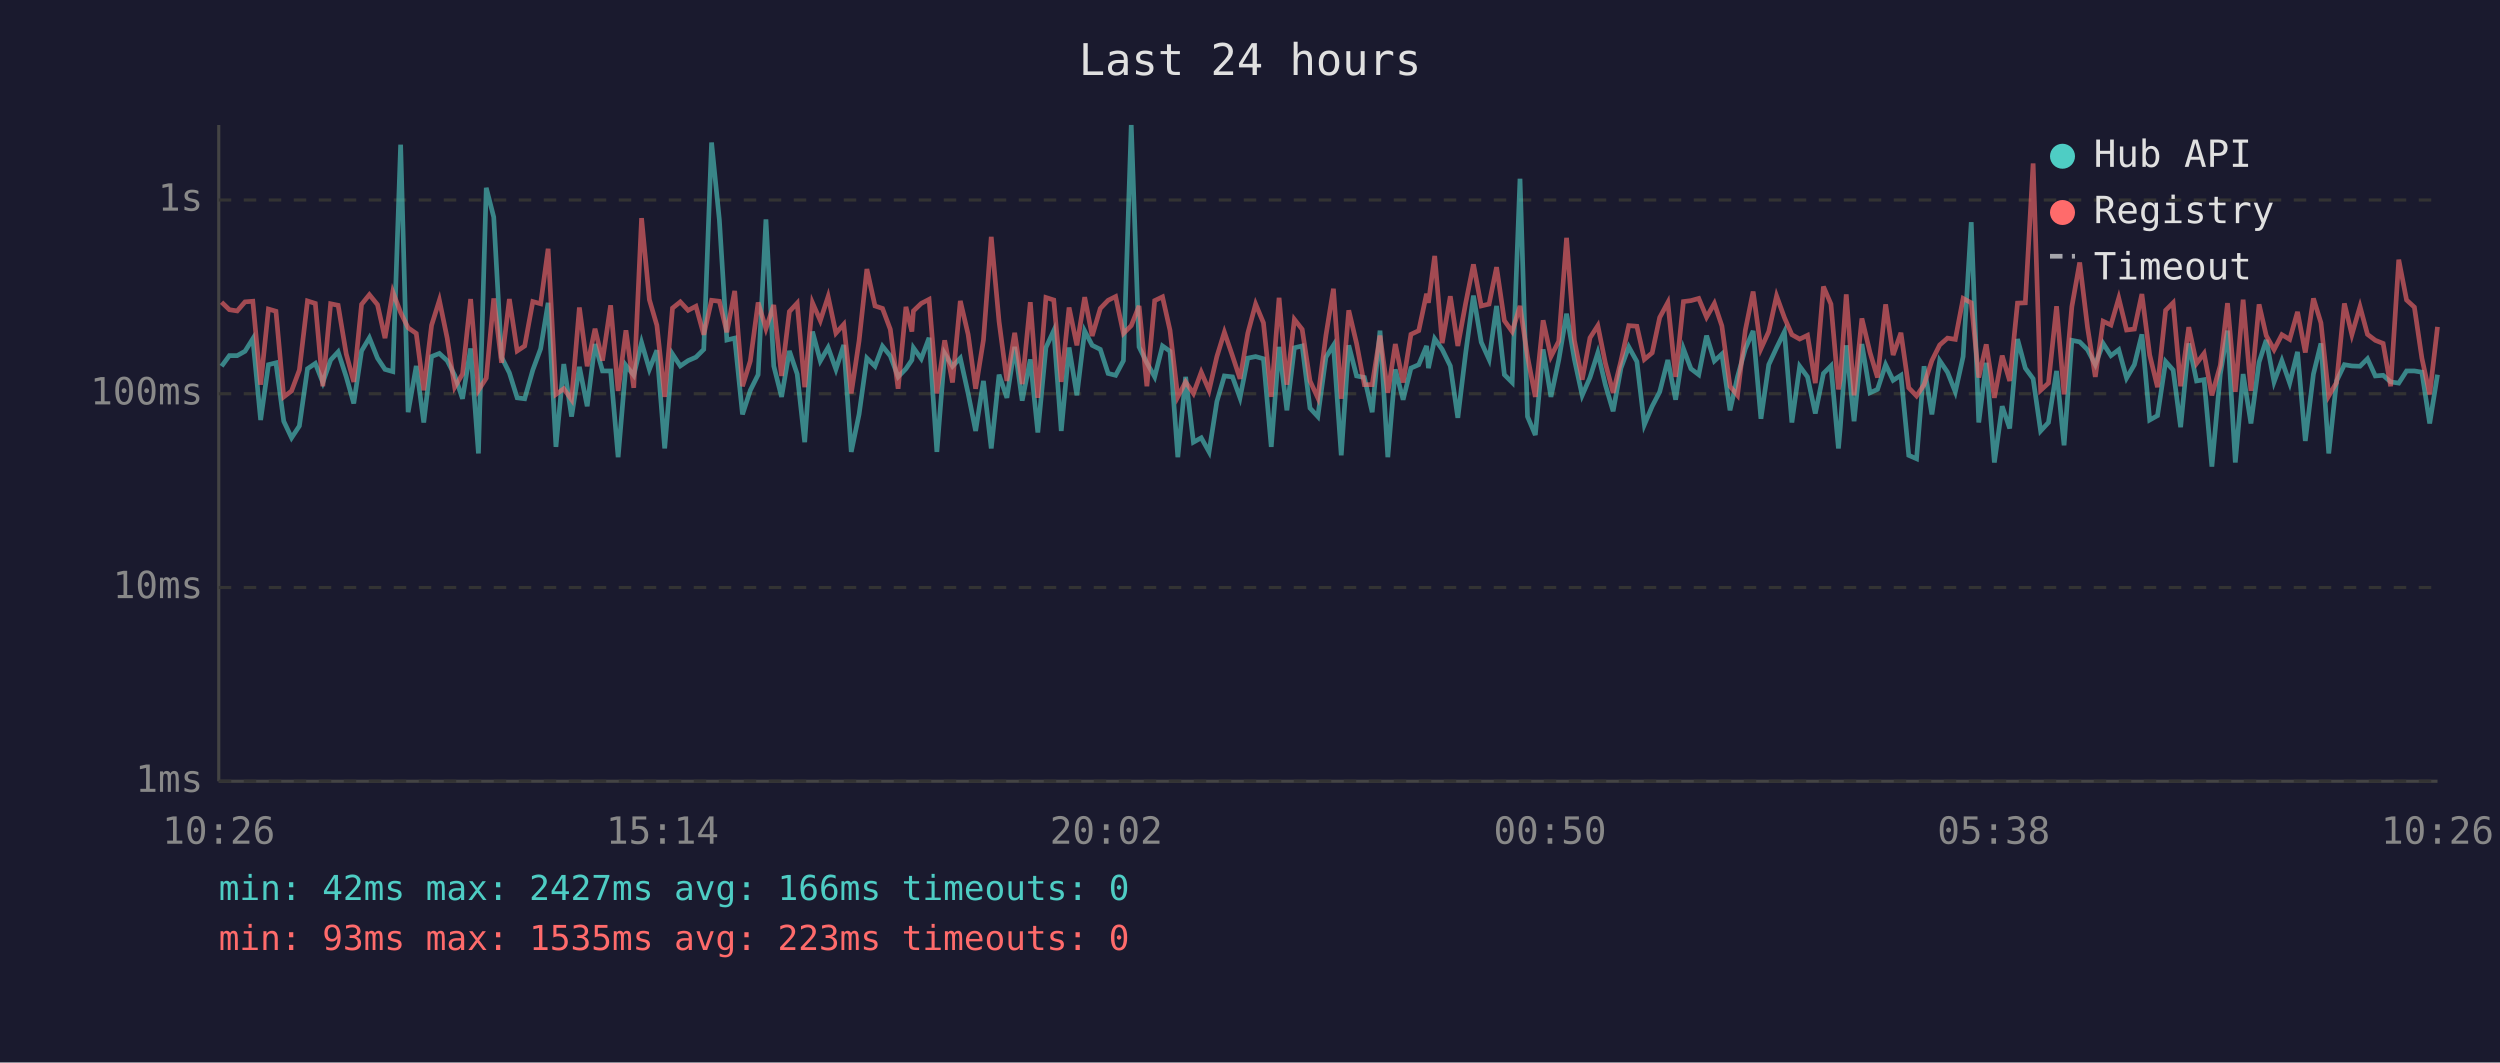
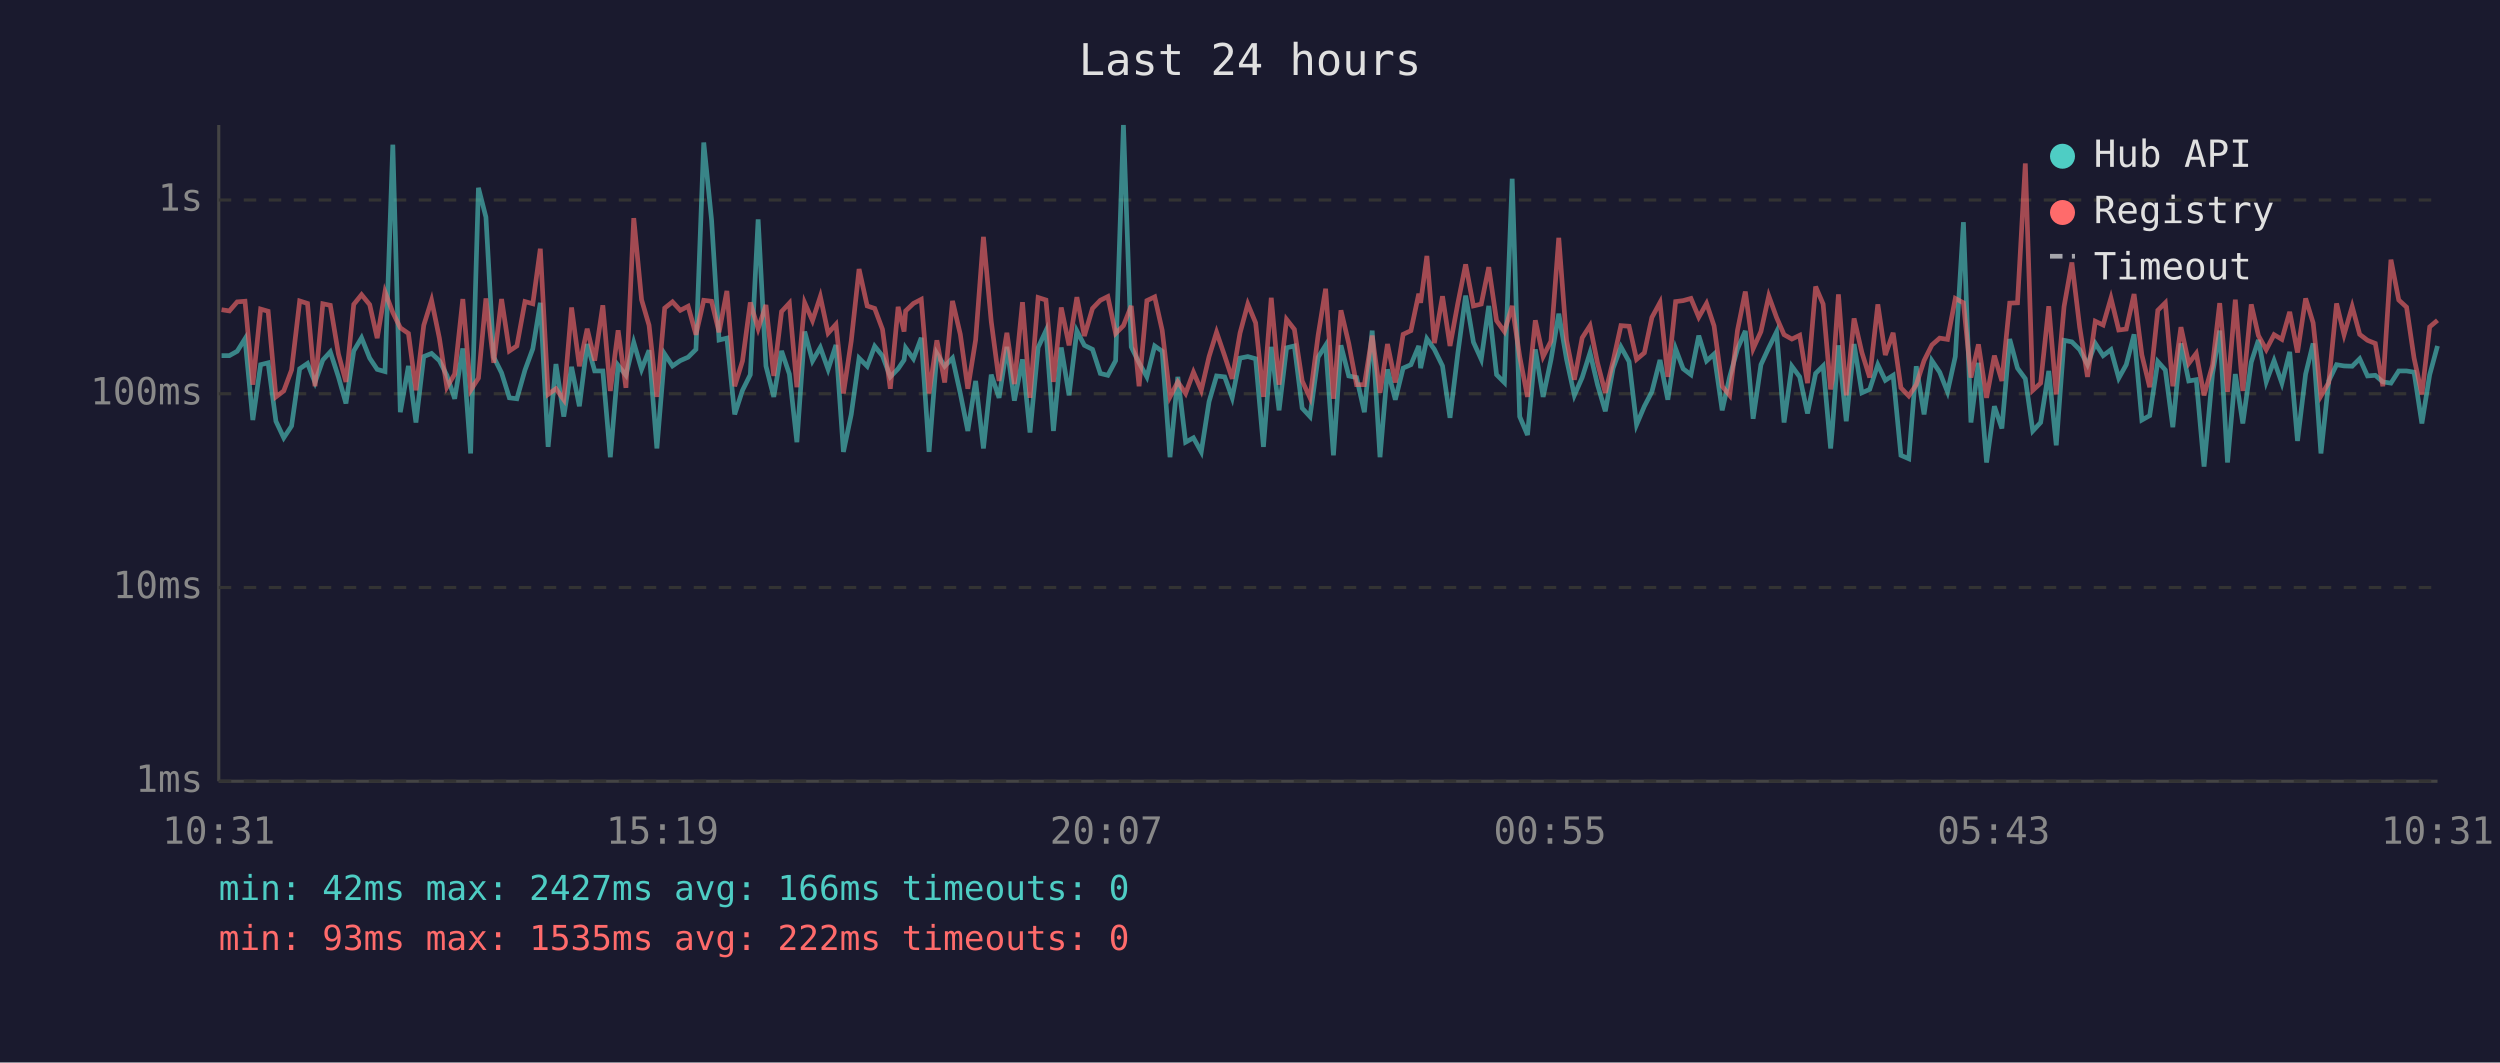
<svg xmlns="http://www.w3.org/2000/svg" viewBox="0 0 800 340" font-family="monospace" font-size="12">
  <rect width="800" height="340" fill="#1a1a2e" />
  <text x="400" y="24" fill="#e0e0e0" font-size="14" text-anchor="middle">Last 24 hours</text>
  <line x1="70" y1="40" x2="70" y2="250" stroke="#444" stroke-width="1" />
  <line x1="70" y1="250" x2="780" y2="250" stroke="#444" stroke-width="1" />
  <line x1="70" y1="250" x2="780" y2="250" stroke="#333" stroke-width="1" stroke-dasharray="4" />
  <text x="65" y="250" fill="#888" text-anchor="end" dominant-baseline="middle">1ms</text>
  <line x1="70" y1="188" x2="780" y2="188" stroke="#333" stroke-width="1" stroke-dasharray="4" />
  <text x="65" y="188" fill="#888" text-anchor="end" dominant-baseline="middle">10ms</text>
  <line x1="70" y1="126" x2="780" y2="126" stroke="#333" stroke-width="1" stroke-dasharray="4" />
  <text x="65" y="126" fill="#888" text-anchor="end" dominant-baseline="middle">100ms</text>
  <line x1="70" y1="64" x2="780" y2="64" stroke="#333" stroke-width="1" stroke-dasharray="4" />
  <text x="65" y="64" fill="#888" text-anchor="end" dominant-baseline="middle">1s</text>
-   <text x="70" y="270" fill="#888" text-anchor="middle">10:26</text>
-   <text x="212" y="270" fill="#888" text-anchor="middle">15:14</text>
-   <text x="354" y="270" fill="#888" text-anchor="middle">20:02</text>
-   <text x="496" y="270" fill="#888" text-anchor="middle">00:50</text>
-   <text x="638" y="270" fill="#888" text-anchor="middle">05:38</text>
-   <text x="780" y="270" fill="#888" text-anchor="middle">10:26</text>
-   <polyline points="70.9,117.2 73.4,113.8 75.9,113.8 78.4,112.4 80.9,108.4 83.4,134.4 85.9,116.7 88.3,116.1 90.8,134.8 93.3,140.1 95.8,136.3 98.4,118.0 100.9,116.3 103.3,122.4 105.8,115.2 108.2,112.6 110.8,120.6 113.2,129.1 115.7,112.3 118.2,108.1 120.8,114.6 123.2,118.2 125.7,118.9 128.2,46.3 130.6,131.9 133.2,117.1 135.6,135.2 138.1,114.1 140.6,113.1 143.1,115.4 145.5,120.1 148.0,127.6 150.6,111.5 153.1,145.1 155.6,60.1 158.0,69.5 160.5,114.3 163.0,119.3 165.5,127.3 167.9,127.6 170.5,118.4 173.0,111.6 175.4,96.9 177.9,143.0 180.4,116.5 182.9,133.3 185.4,117.4 187.9,130.0 190.4,110.1 192.8,118.7 195.4,118.7 197.8,146.3 200.3,116.9 202.8,120.1 205.3,109.6 207.8,118.2 210.2,112.1 212.7,143.5 215.2,113.3 217.7,117.1 220.2,115.4 222.7,114.3 225.2,111.8 227.7,45.6 230.2,70.4 232.6,108.8 235.1,108.2 237.6,132.6 240.1,124.9 242.6,119.9 245.1,70.2 247.6,117.1 250.1,127.0 252.6,112.3 255.1,119.7 257.5,141.5 260.0,106.1 262.5,115.5 265.0,111.2 267.5,118.2 270.0,110.4 272.4,144.6 274.9,132.6 277.4,114.6 280.0,117.2 282.4,110.8 284.9,113.9 287.4,120.6 289.9,118.0 291.8,115.2 292.3,111.3 294.8,114.8 297.3,108.1 299.8,144.6 302.3,113.1 304.8,117.2 307.3,114.6 309.8,125.9 312.2,137.9 314.7,121.9 317.2,143.5 319.7,119.9 322.2,127.3 324.7,111.0 327.1,128.2 329.7,115.0 332.1,138.4 334.7,111.2 337.2,105.8 339.6,137.9 342.1,111.2 344.6,126.5 347.1,105.9 349.5,110.5 352.1,111.8 354.6,119.5 357.0,120.1 359.5,115.4 362.0,40.0 364.5,111.0 367.0,116.1 369.5,120.6 372.0,110.7 374.4,112.4 376.9,146.3 379.4,120.6 381.9,141.5 384.4,140.1 386.9,144.6 389.4,128.5 391.8,120.3 394.4,120.6 396.8,127.3 399.3,114.6 401.8,114.1 404.3,114.8 406.8,143.0 409.3,111.0 411.8,131.3 414.2,111.3 416.7,110.7 419.2,130.6 421.7,133.3 424.3,114.3 426.7,110.5 429.2,145.7 431.6,110.5 434.1,120.3 436.6,120.8 439.1,131.9 441.6,105.8 444.1,146.3 446.5,118.2 449.0,127.9 451.5,117.8 454.0,116.7 456.5,110.7 457.1,117.8 459.1,108.4 461.5,111.8 464.1,117.1 466.5,133.7 469.0,113.1 471.5,94.6 474.0,109.5 476.5,115.0 478.9,97.9 481.4,119.9 483.9,122.4 486.4,57.2 488.8,133.3 491.3,139.2 493.8,111.8 496.3,127.0 498.8,115.2 501.3,100.4 503.8,115.0 506.3,126.5 508.8,120.8 511.3,112.9 513.7,123.1 516.2,131.6 518.7,117.8 521.2,111.0 523.8,115.7 526.2,135.9 528.7,130.0 531.1,125.4 533.7,115.2 536.2,127.9 538.7,111.6 541.1,118.0 543.6,119.9 546.1,107.4 548.6,115.5 551.0,113.3 553.6,131.3 556.0,120.6 558.5,111.6 561.0,105.9 563.5,134.0 566.0,116.7 568.5,111.3 571.0,106.2 573.4,135.2 575.9,117.2 578.4,120.6 580.9,132.3 583.5,119.5 585.9,117.1 588.3,143.5 588.9,136.7 590.8,110.5 593.3,134.8 595.8,110.1 598.4,125.7 600.8,124.6 603.4,116.7 605.8,121.7 608.3,120.1 610.8,145.7 613.3,146.8 615.7,117.2 618.2,132.6 620.7,115.4 623.2,119.1 625.7,125.4 628.2,114.1 630.8,71.1 633.2,135.2 635.6,116.1 638.2,148.0 640.7,130.0 643.1,137.1 645.6,108.5 648.1,117.8 650.6,121.2 653.0,137.9 655.5,135.2 658.1,118.7 660.5,142.5 663.0,108.9 665.5,109.4 668.0,111.9 670.5,116.7 673.0,109.9 675.5,113.8 678.0,111.9 680.5,121.0 683.0,116.7 685.4,107.0 687.9,134.4 690.4,133.0 693.0,115.7 695.4,118.4 697.8,136.7 700.4,109.9 702.9,121.9 705.3,121.5 707.8,149.3 710.5,119.7 712.8,105.8 715.3,148.0 717.8,119.7 720.3,135.5 722.9,115.9 725.2,108.8 727.7,122.2 730.2,115.4 732.7,122.6 735.2,112.6 737.7,141.1 740.3,119.7 742.7,109.9 745.2,145.1 747.7,121.9 750.2,116.7 752.6,117.1 755.2,117.2 757.6,114.8 760.1,120.3 762.6,120.1 765.0,122.2 767.6,122.6 770.1,118.7 772.6,118.7 775.0,119.1 777.5,135.5 780.0,119.9" fill="none" stroke="#4ecdc4" stroke-width="1.5" opacity="0.6" />
-   <polyline points="70.9,96.7 73.4,99.1 75.9,99.5 78.4,96.6 80.9,96.4 83.4,123.1 85.9,98.9 88.3,99.6 90.8,127.0 93.3,125.1 95.8,118.4 98.4,96.3 100.9,97.1 103.3,123.6 105.8,97.2 108.2,97.7 110.8,113.3 113.2,122.2 115.7,97.4 118.2,94.3 120.8,97.5 123.2,108.2 125.7,93.4 128.2,100.0 130.6,104.9 133.2,106.7 135.6,124.9 138.1,104.1 140.6,96.1 143.1,108.2 145.5,123.9 148.0,119.7 150.6,95.7 153.1,124.9 155.6,121.0 158.0,95.5 160.5,116.1 163.0,95.7 165.5,112.3 167.9,110.7 170.5,96.5 173.0,97.2 175.4,79.6 177.9,126.2 180.4,124.4 182.9,127.9 185.4,98.4 187.9,117.2 190.4,105.2 192.8,115.4 195.4,97.7 197.8,125.1 200.3,105.7 202.8,124.1 205.3,69.8 207.8,95.9 210.2,104.1 212.7,127.0 215.2,98.6 217.7,96.6 220.2,99.3 222.7,98.0 225.2,107.1 227.7,96.1 230.2,96.4 232.6,106.3 235.1,93.1 237.6,123.6 240.1,115.5 242.6,96.8 245.1,105.2 247.6,97.6 250.1,120.3 252.6,99.7 255.1,97.0 257.5,123.9 260.0,96.9 262.5,102.6 265.0,94.9 267.5,106.6 270.0,103.8 272.4,125.9 274.9,109.1 277.4,86.1 280.0,97.9 282.4,98.7 284.9,105.4 287.4,124.4 289.9,98.2 291.8,106.1 292.3,99.5 294.8,97.1 297.3,95.8 299.8,125.9 302.3,108.9 304.8,122.4 307.3,96.3 309.8,107.0 312.2,124.4 314.7,108.8 317.2,75.8 319.7,102.9 322.2,121.9 324.7,106.5 327.1,122.9 329.7,96.7 332.1,127.3 334.7,95.2 337.2,96.0 339.6,122.2 342.1,98.4 344.6,110.5 347.1,95.1 349.5,107.5 352.1,98.7 354.6,96.1 357.0,94.9 359.5,106.7 362.0,104.2 364.5,97.9 367.0,123.6 369.5,96.2 372.0,95.0 374.4,105.7 376.9,127.0 379.4,122.2 381.9,125.9 384.4,119.1 386.9,124.9 389.4,114.1 391.8,106.3 394.4,113.9 396.8,121.2 399.3,106.6 401.8,97.3 404.3,103.3 406.8,127.0 409.3,95.3 411.8,123.1 414.2,102.2 416.7,105.4 419.2,121.9 421.7,127.3 424.3,107.3 426.7,92.4 429.2,127.6 431.6,99.3 434.1,109.9 436.6,123.1 439.1,123.1 441.6,107.4 444.1,125.7 446.5,110.1 449.0,122.4 451.5,107.0 454.0,105.8 456.5,94.0 457.1,96.9 459.1,81.9 461.5,109.8 464.1,94.8 466.5,110.7 469.0,97.1 471.5,84.6 474.0,97.9 476.5,97.3 478.9,85.5 481.4,102.6 483.9,106.1 486.4,97.9 488.8,114.1 491.3,127.0 493.8,102.5 496.3,114.1 498.8,109.2 501.3,76.1 503.8,108.9 506.3,121.5 508.8,108.1 511.3,104.2 513.7,116.1 516.2,125.7 518.7,115.5 521.2,104.2 523.8,104.4 526.2,115.0 528.7,112.9 531.1,101.6 533.7,96.8 536.2,120.6 538.7,96.5 541.1,96.2 543.6,95.5 546.1,101.5 548.6,97.1 551.0,104.3 553.6,123.6 556.0,126.5 558.5,105.7 561.0,93.3 563.5,111.6 566.0,106.1 568.5,94.7 571.0,101.6 573.4,107.1 575.9,108.5 578.4,107.3 580.9,122.6 583.5,91.7 585.9,97.3 588.3,124.6 588.9,121.5 590.8,94.2 593.3,126.5 595.8,101.9 598.4,112.8 600.8,120.8 603.4,97.4 605.8,113.6 608.3,106.5 610.8,124.1 613.3,126.7 615.7,123.1 618.2,115.4 620.7,110.4 623.2,108.2 625.7,108.6 628.2,95.5 630.8,96.9 633.2,120.8 635.6,110.2 638.2,127.3 640.7,113.8 643.1,121.9 645.6,97.0 648.1,96.9 650.6,52.3 653.0,124.9 655.5,122.6 658.1,98.0 660.5,126.2 663.0,98.1 665.5,84.0 668.0,104.7 670.5,120.6 673.0,102.8 675.5,104.0 678.0,95.4 680.5,105.6 683.0,105.3 685.4,94.1 687.9,113.6 690.4,123.9 693.0,99.3 695.4,96.9 697.8,123.6 700.4,104.7 702.9,116.3 705.3,113.1 707.8,126.5 710.5,116.9 712.8,97.0 715.3,125.4 717.8,95.9 720.3,125.1 722.9,97.4 725.2,107.4 727.7,111.9 730.2,107.1 732.7,108.6 735.2,99.8 737.7,112.8 740.3,95.5 742.7,103.3 745.2,126.7 747.7,122.4 750.2,97.1 752.6,107.1 755.2,98.1 757.6,107.0 760.1,108.9 762.6,109.9 765.0,123.6 767.6,83.1 770.1,96.0 772.6,98.3 775.0,114.6 777.5,126.2 780.0,104.6" fill="none" stroke="#ff6b6b" stroke-width="1.5" opacity="0.6" />
+   <text x="70" y="270" fill="#888" text-anchor="middle">10:31</text>
+   <text x="212" y="270" fill="#888" text-anchor="middle">15:19</text>
+   <text x="354" y="270" fill="#888" text-anchor="middle">20:07</text>
+   <text x="496" y="270" fill="#888" text-anchor="middle">00:55</text>
+   <text x="638" y="270" fill="#888" text-anchor="middle">05:43</text>
+   <text x="780" y="270" fill="#888" text-anchor="middle">10:31</text>
+   <polyline points="70.9,113.8 73.4,113.8 75.9,112.4 78.4,108.4 80.9,134.4 83.4,116.7 85.8,116.1 88.3,134.8 90.8,140.1 93.3,136.3 95.9,118.0 98.4,116.3 100.8,122.4 103.3,115.2 105.7,112.6 108.3,120.6 110.7,129.1 113.2,112.3 115.7,108.1 118.3,114.6 120.7,118.2 123.2,118.9 125.7,46.3 128.1,131.9 130.7,117.1 133.1,135.2 135.6,114.1 138.1,113.1 140.6,115.4 143.0,120.1 145.5,127.6 148.1,111.5 150.6,145.1 153.1,60.1 155.5,69.5 158.0,114.3 160.5,119.3 163.0,127.3 165.4,127.6 168.0,118.4 170.5,111.6 172.9,96.9 175.4,143.0 177.9,116.5 180.4,133.3 182.9,117.4 185.4,130.0 187.9,110.1 190.3,118.7 192.9,118.7 195.3,146.3 197.8,116.9 200.3,120.1 202.8,109.6 205.3,118.2 207.7,112.1 210.2,143.5 212.7,113.3 215.2,117.1 217.7,115.4 220.2,114.3 222.7,111.8 225.2,45.6 227.7,70.4 230.1,108.8 232.6,108.2 235.1,132.6 237.6,124.9 240.1,119.9 242.6,70.2 245.1,117.1 247.6,127.0 250.1,112.3 252.6,119.7 255.0,141.5 257.5,106.1 260.0,115.5 262.5,111.2 265.0,118.2 267.5,110.4 269.9,144.6 272.4,132.6 274.9,114.6 277.5,117.2 279.9,110.8 282.4,113.9 284.9,120.6 287.4,118.0 289.3,115.2 289.8,111.3 292.3,114.8 294.8,108.1 297.3,144.6 299.8,113.1 302.3,117.2 304.8,114.6 307.3,125.9 309.7,137.9 312.2,121.9 314.7,143.5 317.2,119.9 319.7,127.3 322.2,111.0 324.6,128.2 327.2,115.0 329.6,138.4 332.2,111.2 334.7,105.8 337.1,137.9 339.6,111.2 342.1,126.5 344.6,105.9 347.0,110.5 349.6,111.8 352.1,119.5 354.5,120.1 357.0,115.4 359.5,40.0 362.0,111.0 364.5,116.1 367.0,120.6 369.5,110.7 371.9,112.4 374.4,146.3 376.9,120.6 379.4,141.5 381.9,140.1 384.4,144.6 386.9,128.5 389.3,120.3 391.9,120.6 394.3,127.3 396.8,114.6 399.3,114.1 401.8,114.8 404.3,143.0 406.8,111.0 409.3,131.3 411.7,111.3 414.2,110.7 416.7,130.6 419.2,133.3 421.8,114.3 424.2,110.5 426.7,145.7 429.1,110.5 431.6,120.3 434.1,120.8 436.6,131.9 439.1,105.8 441.6,146.3 444.0,118.2 446.5,127.9 449.0,117.8 451.5,116.7 454.0,110.7 454.6,117.8 456.6,108.4 459.0,111.8 461.6,117.1 464.0,133.7 466.5,113.1 469.0,94.6 471.5,109.5 474.0,115.0 476.4,97.9 478.9,119.9 481.4,122.4 483.9,57.2 486.3,133.3 488.8,139.2 491.3,111.8 493.8,127.0 496.3,115.2 498.8,100.4 501.3,115.0 503.8,126.5 506.3,120.8 508.8,112.9 511.2,123.1 513.7,131.6 516.2,117.8 518.7,111.0 521.3,115.7 523.7,135.9 526.2,130.0 528.6,125.4 531.2,115.2 533.7,127.9 536.2,111.6 538.6,118.0 541.1,119.9 543.6,107.4 546.1,115.5 548.5,113.3 551.1,131.3 553.5,120.6 556.0,111.6 558.5,105.9 561.0,134.0 563.5,116.7 566.0,111.3 568.5,106.2 570.9,135.2 573.4,117.2 575.9,120.6 578.4,132.3 581.0,119.5 583.4,117.1 585.8,143.5 586.4,136.7 588.3,110.5 590.8,134.8 593.3,110.1 595.8,125.7 598.3,124.6 600.9,116.7 603.3,121.7 605.8,120.1 608.3,145.7 610.8,146.8 613.2,117.2 615.7,132.6 618.2,115.4 620.7,119.1 623.2,125.4 625.7,114.1 628.3,71.1 630.7,135.2 633.1,116.1 635.7,148.0 638.2,130.0 640.6,137.1 643.1,108.5 645.6,117.8 648.1,121.2 650.5,137.9 653.0,135.2 655.6,118.7 658.0,142.5 660.5,108.9 663.0,109.4 665.5,111.9 668.0,116.7 670.5,109.9 673.0,113.8 675.5,111.9 678.0,121.0 680.4,116.7 682.9,107.0 685.4,134.4 687.9,133.0 690.5,115.7 692.9,118.4 695.3,136.7 697.9,109.9 700.4,121.9 702.8,121.5 705.3,149.3 708.0,119.7 710.3,105.8 712.8,148.0 715.3,119.7 717.7,135.5 720.4,115.9 722.7,108.8 725.2,122.2 727.7,115.4 730.2,122.6 732.7,112.6 735.2,141.1 737.8,119.7 740.2,109.9 742.7,145.1 745.2,121.9 747.7,116.7 750.1,117.1 752.7,117.2 755.1,114.8 757.6,120.3 760.1,120.1 762.5,122.2 765.1,122.6 767.6,118.7 770.1,118.7 772.5,119.1 775.0,135.5 777.5,119.9 780.0,110.7" fill="none" stroke="#4ecdc4" stroke-width="1.5" opacity="0.6" />
+   <polyline points="70.9,99.1 73.4,99.5 75.9,96.6 78.4,96.4 80.9,123.1 83.4,98.9 85.8,99.6 88.3,127.0 90.8,125.1 93.3,118.4 95.9,96.3 98.4,97.1 100.8,123.6 103.3,97.2 105.7,97.7 108.3,113.3 110.7,122.2 113.2,97.4 115.7,94.3 118.3,97.5 120.7,108.2 123.2,93.4 125.7,100.0 128.1,104.9 130.7,106.7 133.1,124.9 135.6,104.1 138.1,96.1 140.6,108.2 143.0,123.9 145.5,119.7 148.1,95.7 150.6,124.9 153.1,121.0 155.5,95.5 158.0,116.1 160.5,95.7 163.0,112.3 165.4,110.7 168.0,96.5 170.5,97.2 172.9,79.6 175.4,126.2 177.9,124.4 180.4,127.9 182.9,98.4 185.4,117.2 187.9,105.2 190.3,115.4 192.9,97.7 195.3,125.1 197.8,105.7 200.3,124.1 202.8,69.8 205.3,95.9 207.7,104.1 210.2,127.0 212.7,98.6 215.2,96.6 217.7,99.3 220.2,98.0 222.7,107.1 225.2,96.1 227.7,96.4 230.1,106.3 232.6,93.1 235.1,123.6 237.6,115.5 240.1,96.8 242.6,105.2 245.1,97.6 247.6,120.3 250.1,99.7 252.6,97.0 255.0,123.9 257.5,96.9 260.0,102.6 262.5,94.9 265.0,106.6 267.5,103.8 269.9,125.9 272.4,109.1 274.9,86.1 277.5,97.9 279.9,98.7 282.4,105.4 284.9,124.4 287.4,98.2 289.3,106.1 289.8,99.5 292.3,97.1 294.8,95.8 297.3,125.9 299.8,108.9 302.3,122.4 304.8,96.3 307.3,107.0 309.7,124.4 312.2,108.8 314.7,75.8 317.2,102.9 319.7,121.9 322.2,106.5 324.6,122.9 327.2,96.7 329.6,127.3 332.2,95.2 334.7,96.0 337.1,122.2 339.6,98.4 342.1,110.5 344.6,95.1 347.0,107.5 349.6,98.7 352.1,96.1 354.5,94.9 357.0,106.7 359.5,104.2 362.0,97.9 364.5,123.6 367.0,96.2 369.5,95.0 371.9,105.7 374.4,127.0 376.9,122.2 379.4,125.9 381.9,119.1 384.4,124.9 386.9,114.1 389.3,106.3 391.9,113.9 394.3,121.2 396.8,106.6 399.3,97.3 401.8,103.3 404.3,127.0 406.8,95.3 409.3,123.1 411.7,102.2 414.2,105.4 416.7,121.9 419.2,127.3 421.8,107.3 424.2,92.4 426.7,127.6 429.1,99.3 431.6,109.9 434.1,123.1 436.6,123.1 439.1,107.4 441.6,125.7 444.0,110.1 446.5,122.4 449.0,107.0 451.5,105.8 454.0,94.0 454.6,96.9 456.6,81.9 459.0,109.8 461.6,94.8 464.0,110.7 466.5,97.1 469.0,84.6 471.5,97.9 474.0,97.3 476.4,85.5 478.9,102.6 481.4,106.1 483.9,97.9 486.3,114.1 488.8,127.0 491.3,102.5 493.8,114.1 496.3,109.2 498.8,76.1 501.3,108.9 503.8,121.5 506.3,108.1 508.8,104.2 511.2,116.1 513.7,125.7 516.2,115.5 518.7,104.2 521.3,104.4 523.7,115.0 526.2,112.9 528.6,101.6 531.2,96.8 533.7,120.6 536.2,96.5 538.6,96.2 541.1,95.5 543.6,101.5 546.1,97.1 548.5,104.3 551.1,123.6 553.5,126.5 556.0,105.7 558.5,93.3 561.0,111.6 563.5,106.1 566.0,94.7 568.5,101.6 570.9,107.1 573.4,108.5 575.9,107.3 578.4,122.6 581.0,91.7 583.4,97.3 585.8,124.6 586.4,121.5 588.3,94.2 590.8,126.5 593.3,101.9 595.8,112.8 598.3,120.8 600.9,97.4 603.3,113.6 605.8,106.5 608.3,124.1 610.8,126.7 613.2,123.1 615.7,115.4 618.2,110.4 620.7,108.2 623.2,108.6 625.7,95.5 628.3,96.9 630.7,120.8 633.1,110.2 635.7,127.3 638.2,113.8 640.6,121.9 643.1,97.0 645.6,96.9 648.1,52.3 650.5,124.9 653.0,122.6 655.6,98.0 658.0,126.2 660.5,98.1 663.0,84.0 665.5,104.7 668.0,120.6 670.5,102.8 673.0,104.0 675.5,95.4 678.0,105.6 680.4,105.3 682.9,94.1 685.4,113.6 687.9,123.9 690.5,99.3 692.9,96.9 695.3,123.6 697.9,104.7 700.4,116.3 702.8,113.1 705.3,126.5 708.0,116.9 710.3,97.0 712.8,125.4 715.3,95.9 717.7,125.1 720.4,97.4 722.7,107.4 725.2,111.9 727.7,107.1 730.2,108.6 732.7,99.8 735.2,112.8 737.8,95.5 740.2,103.3 742.7,126.7 745.2,122.4 747.7,97.1 750.1,107.1 752.7,98.1 755.1,107.0 757.6,108.9 760.1,109.9 762.5,123.6 765.1,83.1 767.6,96.0 770.1,98.3 772.5,114.6 775.0,126.2 777.5,104.6 780.0,102.5" fill="none" stroke="#ff6b6b" stroke-width="1.5" opacity="0.6" />
  <circle cx="660" cy="50" r="4" fill="#4ecdc4" />
  <text x="670" y="50" fill="#e0e0e0" dominant-baseline="middle">Hub API</text>
  <circle cx="660" cy="68" r="4" fill="#ff6b6b" />
  <text x="670" y="68" fill="#e0e0e0" dominant-baseline="middle">Registry</text>
  <line x1="656" y1="82" x2="664" y2="82" stroke="#e0e0e0" stroke-width="1.5" stroke-dasharray="4,3" opacity="0.7" />
  <text x="670" y="86" fill="#e0e0e0" dominant-baseline="middle">Timeout</text>
  <text x="70" y="288" fill="#4ecdc4" font-size="11">min: 42ms  max: 2427ms  avg: 166ms  timeouts: 0</text>
-   <text x="70" y="304" fill="#ff6b6b" font-size="11">min: 93ms  max: 1535ms  avg: 223ms  timeouts: 0</text>
+   <text x="70" y="304" fill="#ff6b6b" font-size="11">min: 93ms  max: 1535ms  avg: 222ms  timeouts: 0</text>
</svg>
